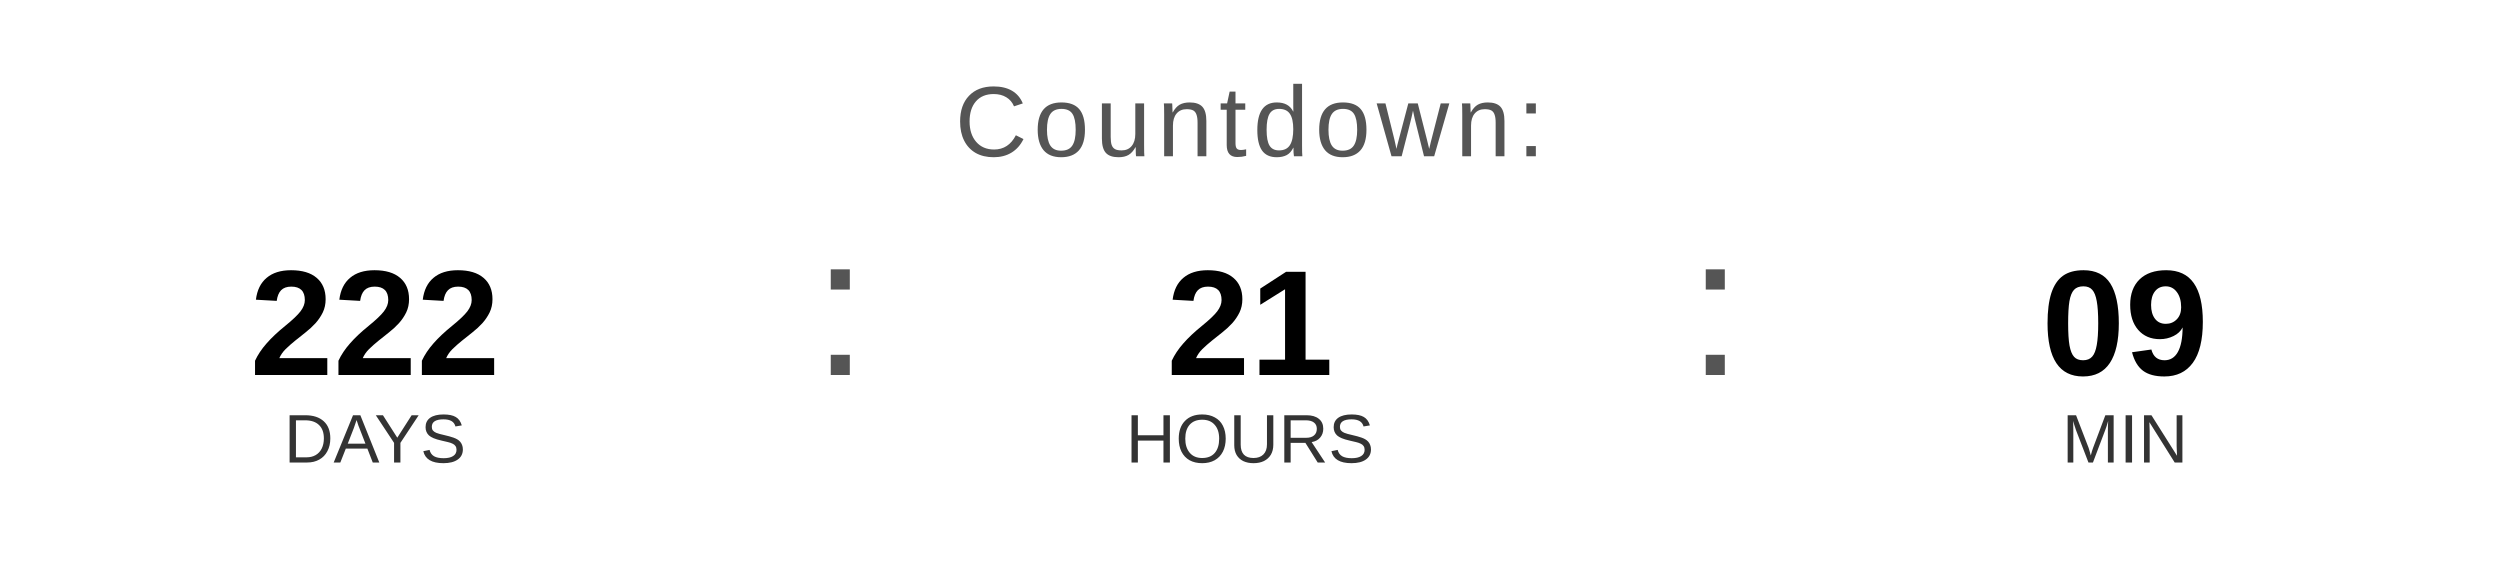
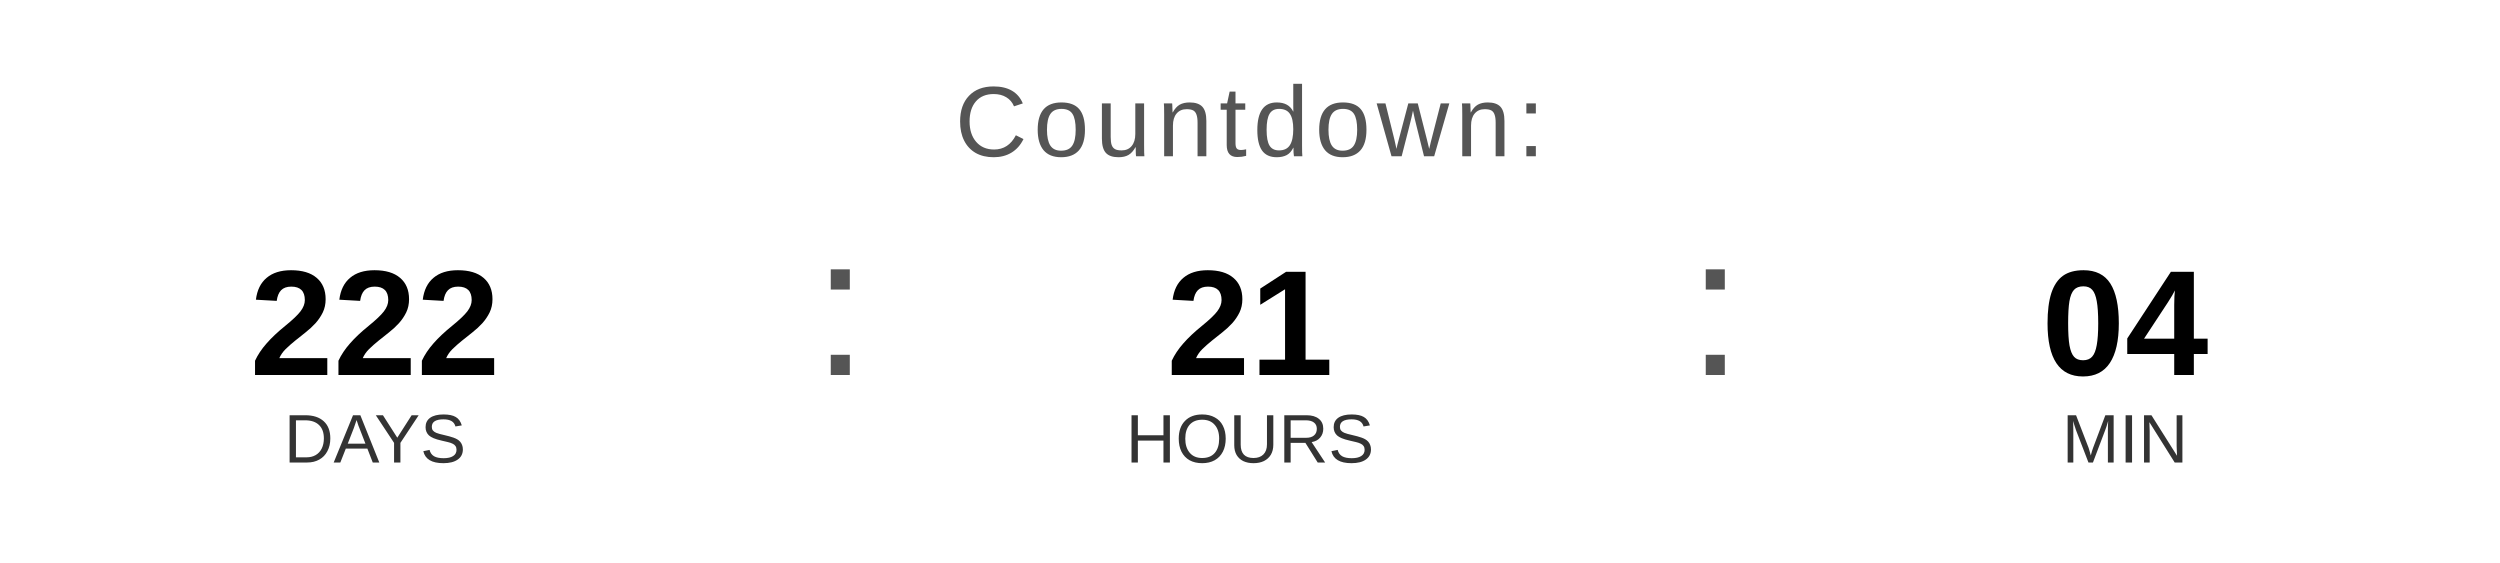
<svg xmlns="http://www.w3.org/2000/svg" width="400" height="90" viewBox="0 0 400 90">
  <text x="200" y="25" font-family="Arial, Helvetica, sans-serif" font-size="16" fill="#555555" text-anchor="middle" letter-spacing="1">
    Countdown:
  </text>
  <text x="60" y="60" font-family="Arial, Helvetica, sans-serif" font-size="24" font-weight="bold" fill="#000000" text-anchor="middle">222</text>
  <text x="60" y="74" font-family="Arial, Helvetica, sans-serif" font-size="11" fill="#333333" text-anchor="middle">DAYS</text>
  <text x="130" y="60" font-family="Arial, sans-serif" font-size="32" fill="#555555">:</text>
  <text x="200" y="60" font-family="Arial, Helvetica, sans-serif" font-size="24" font-weight="bold" fill="#000000" text-anchor="middle">21</text>
  <text x="200" y="74" font-family="Arial, Helvetica, sans-serif" font-size="11" fill="#333333" text-anchor="middle">HOURS</text>
  <text x="270" y="60" font-family="Arial, sans-serif" font-size="32" fill="#555555">:</text>
-   <text x="340" y="60" font-family="Arial, Helvetica, sans-serif" font-size="24" font-weight="bold" fill="#000000" text-anchor="middle">09</text>
+   <text x="340" y="60" font-family="Arial, Helvetica, sans-serif" font-size="24" font-weight="bold" fill="#000000" text-anchor="middle">04</text>
  <text x="340" y="74" font-family="Arial, Helvetica, sans-serif" font-size="11" fill="#333333" text-anchor="middle">MIN</text>
</svg>
